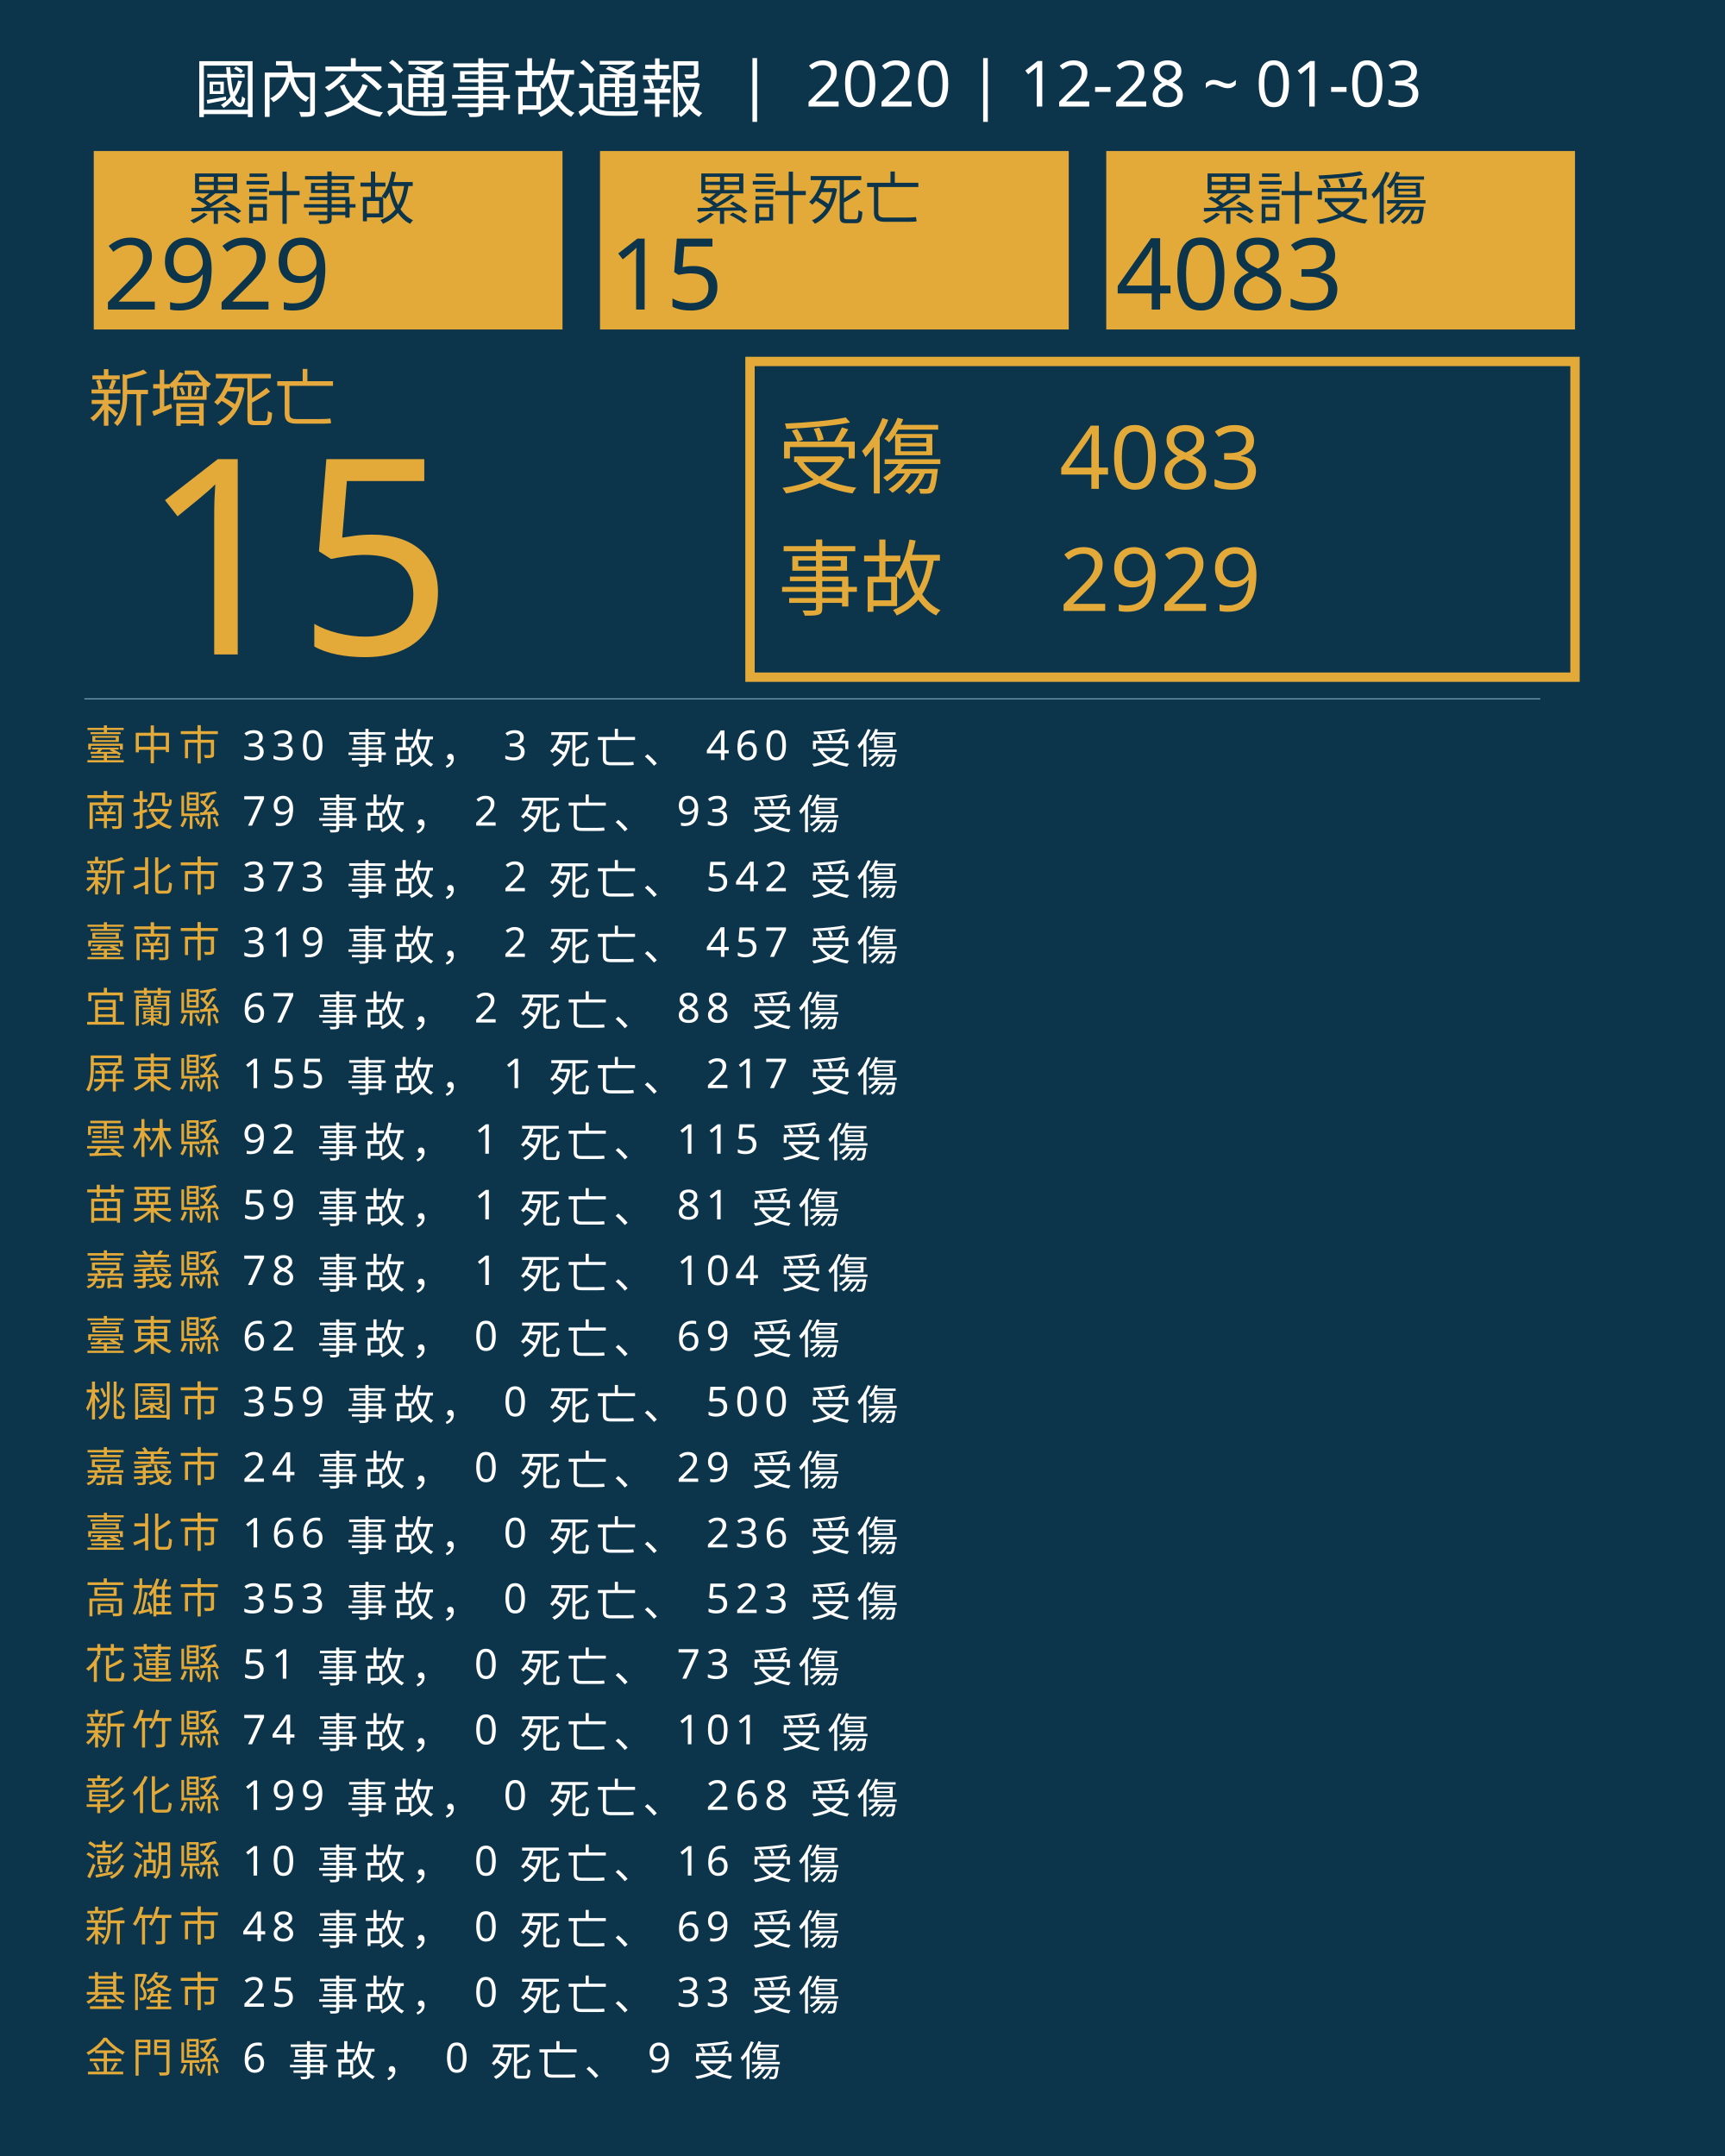
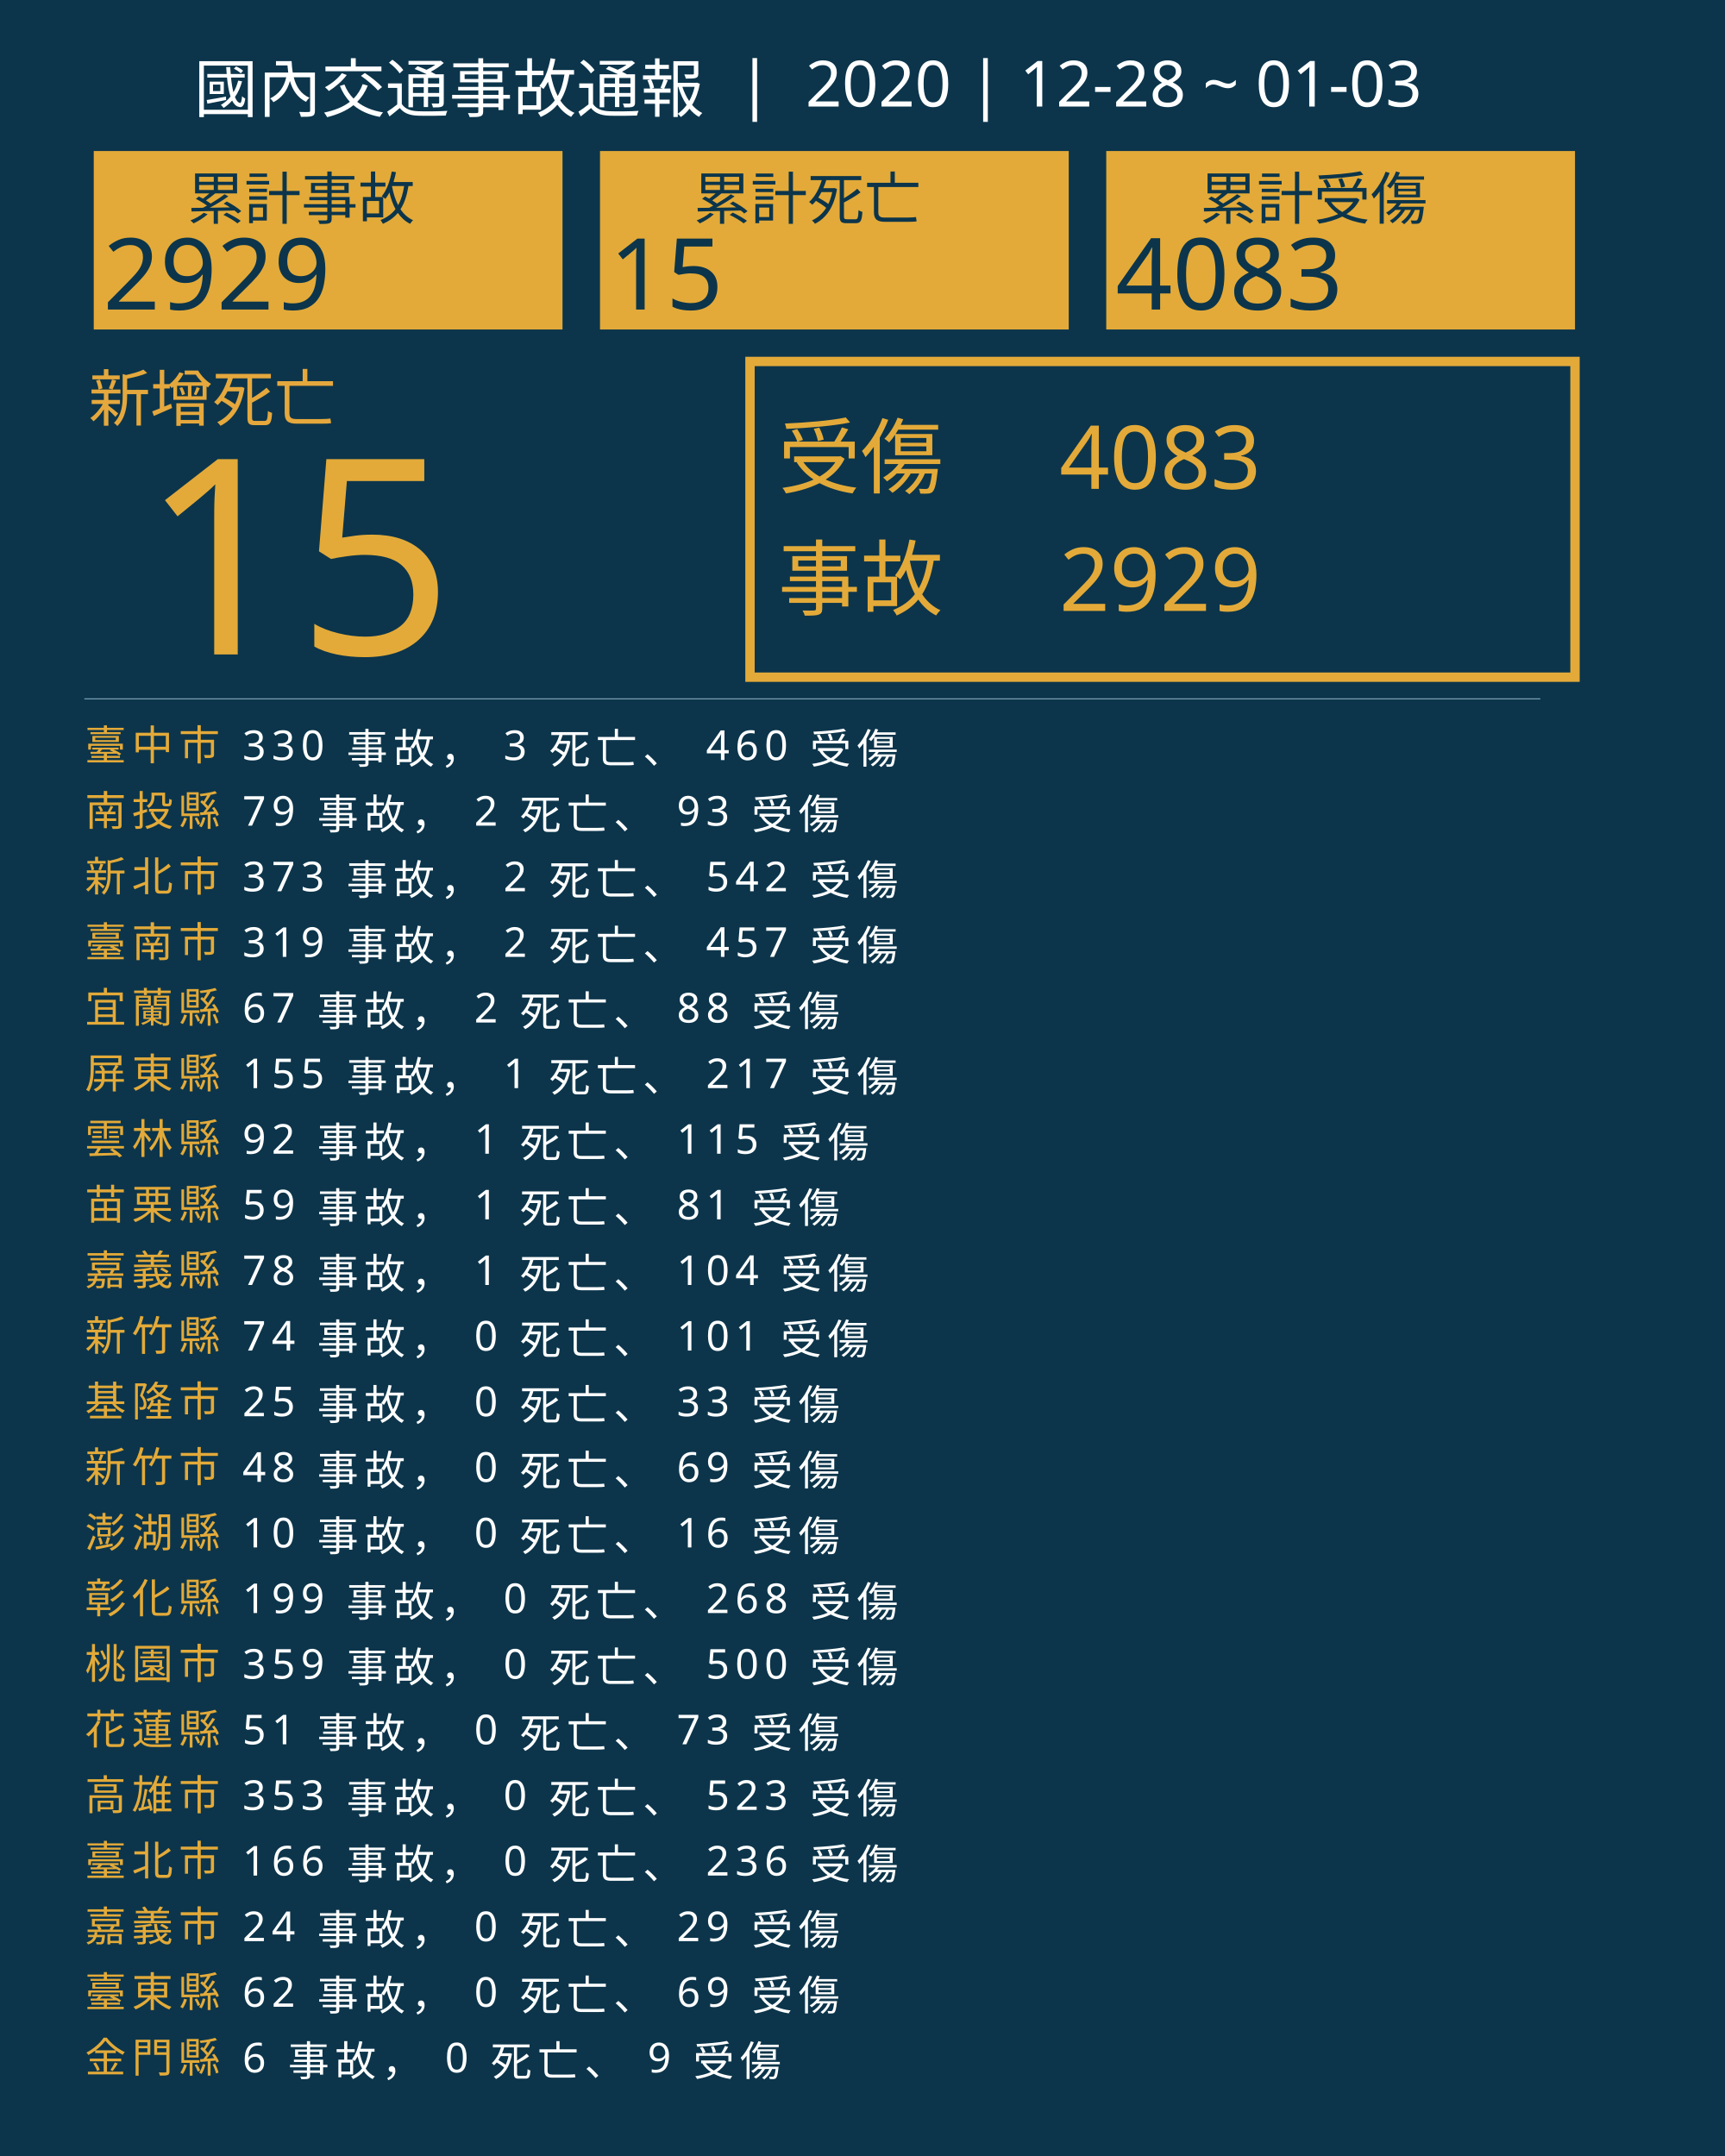
<svg xmlns="http://www.w3.org/2000/svg" version="1.1" id="圖層_1" x="0px" y="0px" viewBox="0 0 1840 2300" style="enable-background:new 0 0 1840 2300;" xml:space="preserve">
  <style type="text/css">
	.st0{fill:#0C354B;}
	.st1{fill:#E5A83D;}
	.st2{font-family:'NotoSansCJKtc-Bold-B5pc-H';}
	.st3{font-size:66px;}
	.st4{fill:#E3AA39;}
	.st5{font-family:'Arial-BoldMT';}
	.st6{font-size:291.776px;}
	.st7{fill:none;stroke:#E3AA39;stroke-miterlimit:10;stroke-width:10;}
	.st8{font-family:'NotoSansCJKtc-Light-B5pc-H';}
	.st9{font-size:88px;}
	.st10{font-family:'NotoSansCJKtc-Medium-B5pc-H';}
	.st11{font-size:94px;}
	.st12{fill:none;stroke:#8AAFC1;stroke-miterlimit:10;}
	.st13{font-size:60.649px;}
	.st14{font-size:106px;}
	.st15{fill:none;}
	.st16{font-size:44px;}
	.st17{letter-spacing:6;}
	.st18{fill:#FFFFFF;}
	.st19{letter-spacing:1;}
	.st20{font-size:68px;}
</style>
  <rect class="st0" width="1840" height="2300" />
  <text transform="matrix(1 0 0 1 94.5001 449.017)" class="st1 st2 st3">新增死亡</text>
  <g>
    <text transform="matrix(1 0 0 1 150 698.1412)" class="st4 st5 st6">15</text>
  </g>
  <g>
    <rect x="800" y="385.6" class="st7" width="880" height="336.8" />
    <g>
      <text transform="matrix(1 0 0 1 830 519.593)" class="st4 st8 st9">受傷</text>
      <text transform="matrix(1 0 0 1 1130 521.5084)" class="st4 st10 st11">4083</text>
      <text transform="matrix(1 0 0 1 1130 651.7274)" class="st4 st10 st11">2929</text>
      <text transform="matrix(1 0 0 1 830 649.4965)" class="st4 st8 st9">事故</text>
    </g>
  </g>
  <line class="st12" x1="90" y1="745.5" x2="1643" y2="745.5" />
  <g>
    <g>
      <rect x="100" y="161.1" class="st4" width="500" height="190.4" />
      <g>
        <text transform="matrix(1 0 0 1 200 233.9079)" class="st0 st10 st13">累計事故</text>
        <g>
          <text transform="matrix(1 0 0 1 110 330.2121)" class="st0 st5 st14">2929</text>
        </g>
      </g>
    </g>
    <g>
      <rect x="640" y="161.1" class="st4" width="500" height="190.4" />
      <g>
        <text transform="matrix(1 0 0 1 740 233.908)" class="st0 st10 st13">累計死亡</text>
        <g>
          <text transform="matrix(1 0 0 1 650 330.2122)" class="st0 st5 st14">15</text>
        </g>
      </g>
    </g>
    <g>
      <rect x="1180" y="161.1" class="st4" width="500" height="190.4" />
      <g>
        <text transform="matrix(1 0 0 1 1280 233.908)" class="st0 st10 st13">累計受傷</text>
        <g>
          <text transform="matrix(1 0 0 1 1190 330.2122)" class="st0 st5 st14">4083</text>
        </g>
      </g>
    </g>
  </g>
  <rect x="90.6" y="772.1" class="st15" width="1141.8" height="314.8" />
  <text transform="matrix(1 0 0 1 90.5591 810.7965)">
    <tspan x="0" y="0" class="st4 st10 st16 st17">臺中市</tspan>
    <tspan x="150.6" y="0" class="st18 st10 st16 st17"> 330 事故， 3 死亡、 460 受傷</tspan>
    <tspan x="0" y="70" class="st4 st10 st16 st17">南投縣</tspan>
    <tspan x="150.6" y="70" class="st18 st10 st16 st17"> 79 事故， 2 死亡、 93 受傷</tspan>
    <tspan x="0" y="140" class="st4 st10 st16 st17">新北市</tspan>
    <tspan x="150.6" y="140" class="st18 st10 st16 st17"> 373 事故， 2 死亡、 542 受傷</tspan>
    <tspan x="0" y="210" class="st4 st10 st16 st17">臺南市</tspan>
    <tspan x="150.6" y="210" class="st18 st10 st16 st17"> 319 事故， 2 死亡、 457 受傷</tspan>
    <tspan x="0" y="280" class="st4 st10 st16 st17">宜蘭縣</tspan>
    <tspan x="150.6" y="280" class="st18 st10 st16 st17"> 67 事故， 2 死亡、 88 受傷</tspan>
    <tspan x="0" y="350" class="st4 st10 st16 st17">屏東縣</tspan>
    <tspan x="150.6" y="350" class="st18 st10 st16 st17"> 155 事故， 1 死亡、 217 受傷</tspan>
    <tspan x="0" y="420" class="st4 st10 st16 st17">雲林縣</tspan>
    <tspan x="150.6" y="420" class="st18 st10 st16 st17"> 92 事故， 1 死亡、 115 受傷</tspan>
    <tspan x="0" y="490" class="st4 st10 st16 st17">苗栗縣</tspan>
    <tspan x="150.6" y="490" class="st18 st10 st16 st17"> 59 事故， 1 死亡、 81 受傷</tspan>
    <tspan x="0" y="560" class="st4 st10 st16 st17">嘉義縣</tspan>
    <tspan x="150.6" y="560" class="st18 st10 st16 st17"> 78 事故， 1 死亡、 104 受傷</tspan>
-     <tspan x="0" y="630" class="st4 st10 st16 st17">臺東縣</tspan>
-     <tspan x="150.6" y="630" class="st18 st10 st16 st17"> 62 事故， 0 死亡、 69 受傷</tspan>
-     <tspan x="0" y="700" class="st4 st10 st16 st17">桃園市</tspan>
-     <tspan x="150.6" y="700" class="st18 st10 st16 st17"> 359 事故， 0 死亡、 500 受傷</tspan>
-     <tspan x="0" y="770" class="st4 st10 st16 st17">嘉義市</tspan>
-     <tspan x="150.6" y="770" class="st18 st10 st16 st17"> 24 事故， 0 死亡、 29 受傷</tspan>
-     <tspan x="0" y="840" class="st4 st10 st16 st17">臺北市</tspan>
-     <tspan x="150.6" y="840" class="st18 st10 st16 st17"> 166 事故， 0 死亡、 236 受傷</tspan>
-     <tspan x="0" y="910" class="st4 st10 st16 st17">高雄市</tspan>
-     <tspan x="150.6" y="910" class="st18 st10 st16 st17"> 353 事故， 0 死亡、 523 受傷</tspan>
-     <tspan x="0" y="980" class="st4 st10 st16 st17">花蓮縣</tspan>
-     <tspan x="150.6" y="980" class="st18 st10 st16 st17"> 51 事故， 0 死亡、 73 受傷</tspan>
-     <tspan x="0" y="1050" class="st4 st10 st16 st17">新竹縣</tspan>
-     <tspan x="150.6" y="1050" class="st18 st10 st16 st17"> 74 事故， 0 死亡、 101 受傷</tspan>
-     <tspan x="0" y="1120" class="st4 st10 st16 st17">彰化縣</tspan>
-     <tspan x="150.6" y="1120" class="st18 st10 st16 st17"> 199 事故， 0 死亡、 268 受傷</tspan>
-     <tspan x="0" y="1190" class="st4 st10 st16 st17">澎湖縣</tspan>
-     <tspan x="150.6" y="1190" class="st18 st10 st16 st17"> 10 事故， 0 死亡、 16 受傷</tspan>
-     <tspan x="0" y="1260" class="st4 st10 st16 st17">新竹市</tspan>
-     <tspan x="150.6" y="1260" class="st18 st10 st16 st17"> 48 事故， 0 死亡、 69 受傷</tspan>
-     <tspan x="0" y="1330" class="st4 st10 st16 st17">基隆市</tspan>
-     <tspan x="150.6" y="1330" class="st18 st10 st16 st17"> 25 事故， 0 死亡、 33 受傷</tspan>
+     <tspan x="0" y="630" class="st4 st10 st16 st17">新竹縣</tspan>
+     <tspan x="150.6" y="630" class="st18 st10 st16 st17"> 74 事故， 0 死亡、 101 受傷</tspan>
+     <tspan x="0" y="700" class="st4 st10 st16 st17">基隆市</tspan>
+     <tspan x="150.6" y="700" class="st18 st10 st16 st17"> 25 事故， 0 死亡、 33 受傷</tspan>
+     <tspan x="0" y="770" class="st4 st10 st16 st17">新竹市</tspan>
+     <tspan x="150.6" y="770" class="st18 st10 st16 st17"> 48 事故， 0 死亡、 69 受傷</tspan>
+     <tspan x="0" y="840" class="st4 st10 st16 st17">澎湖縣</tspan>
+     <tspan x="150.6" y="840" class="st18 st10 st16 st17"> 10 事故， 0 死亡、 16 受傷</tspan>
+     <tspan x="0" y="910" class="st4 st10 st16 st17">彰化縣</tspan>
+     <tspan x="150.6" y="910" class="st18 st10 st16 st17"> 199 事故， 0 死亡、 268 受傷</tspan>
+     <tspan x="0" y="980" class="st4 st10 st16 st17">桃園市</tspan>
+     <tspan x="150.6" y="980" class="st18 st10 st16 st17"> 359 事故， 0 死亡、 500 受傷</tspan>
+     <tspan x="0" y="1050" class="st4 st10 st16 st17">花蓮縣</tspan>
+     <tspan x="150.6" y="1050" class="st18 st10 st16 st17"> 51 事故， 0 死亡、 73 受傷</tspan>
+     <tspan x="0" y="1120" class="st4 st10 st16 st17">高雄市</tspan>
+     <tspan x="150.6" y="1120" class="st18 st10 st16 st17"> 353 事故， 0 死亡、 523 受傷</tspan>
+     <tspan x="0" y="1190" class="st4 st10 st16 st17">臺北市</tspan>
+     <tspan x="150.6" y="1190" class="st18 st10 st16 st17"> 166 事故， 0 死亡、 236 受傷</tspan>
+     <tspan x="0" y="1260" class="st4 st10 st16 st17">嘉義市</tspan>
+     <tspan x="150.6" y="1260" class="st18 st10 st16 st17"> 24 事故， 0 死亡、 29 受傷</tspan>
+     <tspan x="0" y="1330" class="st4 st10 st16 st17">臺東縣</tspan>
+     <tspan x="150.6" y="1330" class="st18 st10 st16 st17"> 62 事故， 0 死亡、 69 受傷</tspan>
    <tspan x="0" y="1400" class="st4 st10 st16 st17">金門縣</tspan>
    <tspan x="150.6" y="1400" class="st18 st10 st16 st17"> 6 事故， 0 死亡、 9 受傷</tspan>
  </text>
  <text transform="matrix(1 0 0 1 207 119.2712)" class="st18 st8 st20">國內交通事故通報  |  2020 | 12-28 ~ 01-03</text>
</svg>
